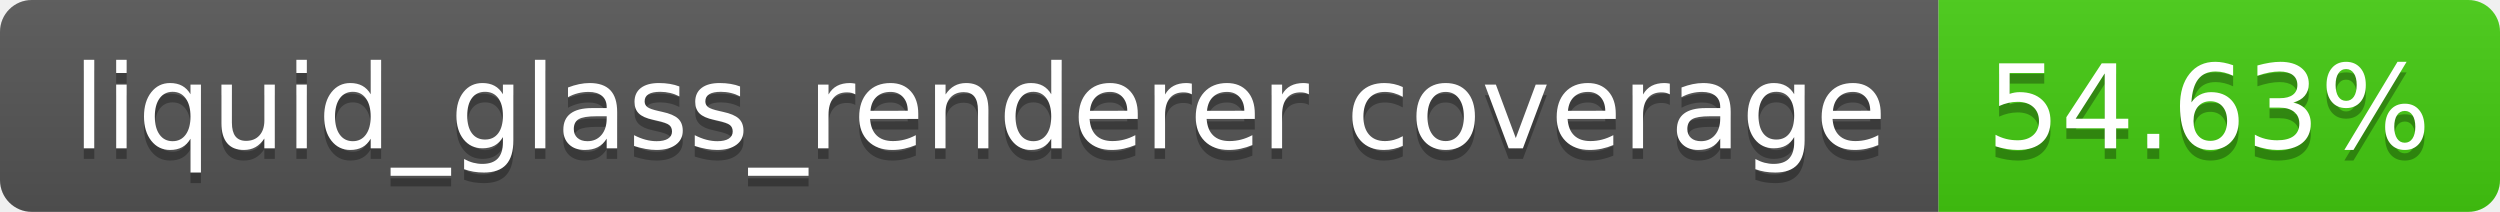
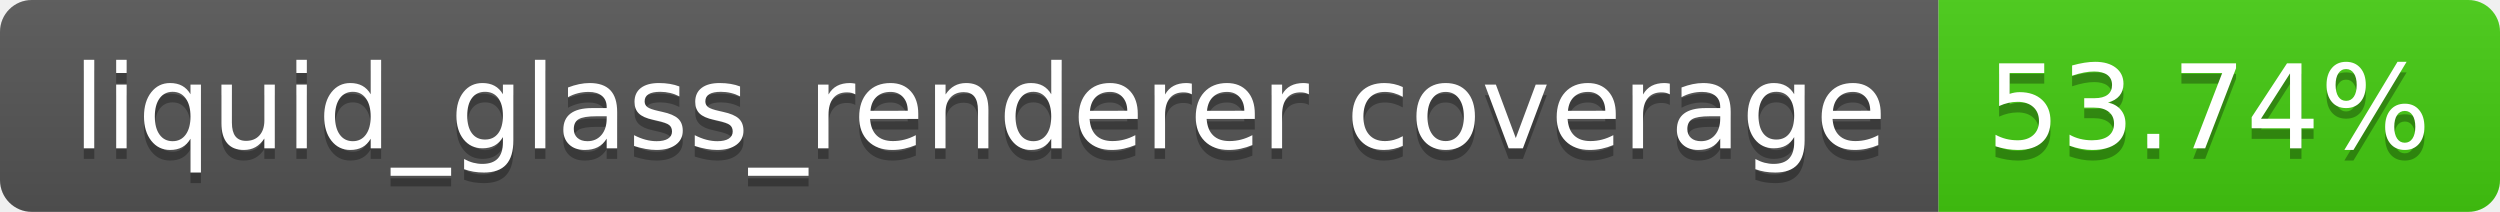
- <svg xmlns="http://www.w3.org/2000/svg" width="236" height="20" role="img" aria-label="liquid_glass_renderer coverage: 54.63%">
+ <svg xmlns="http://www.w3.org/2000/svg" width="236" height="20" role="img" aria-label="liquid_glass_renderer coverage: 53.74%">
  <linearGradient id="s" x2="0" y2="100%">
    <stop offset="0" stop-color="#bbb" stop-opacity=".1" />
    <stop offset="1" stop-opacity=".1" />
  </linearGradient>
  <clipPath id="r">
    <rect width="236" height="20" rx="3" fill="#fff" />
  </clipPath>
  <g clip-path="url(#r)">
    <rect width="183" height="20" fill="#555" />
    <rect x="183" width="53" height="20" fill="#4c1" />
    <rect width="236" height="20" fill="url(#s)" />
  </g>
  <g fill="#fff" text-anchor="middle" font-family="Verdana,Geneva,DejaVu Sans,sans-serif" text-rendering="geometricPrecision" font-size="110">
    <text aria-hidden="true" x="925" y="150" fill="#010101" fill-opacity=".3" transform="scale(.1)" textLength="1730">liquid_glass_renderer coverage</text>
    <text x="925" y="140" transform="scale(.1)" fill="#fff" textLength="1730">liquid_glass_renderer coverage</text>
-     <text aria-hidden="true" x="2085" y="150" fill="#010101" fill-opacity=".3" transform="scale(.1)" textLength="430">54.63%</text>
-     <text x="2085" y="140" transform="scale(.1)" fill="#fff" textLength="430">54.63%</text>
+     <text aria-hidden="true" x="2085" y="150" fill="#010101" fill-opacity=".3" transform="scale(.1)" textLength="430">53.74%</text>
+     <text x="2085" y="140" transform="scale(.1)" fill="#fff" textLength="430">53.74%</text>
  </g>
</svg>
